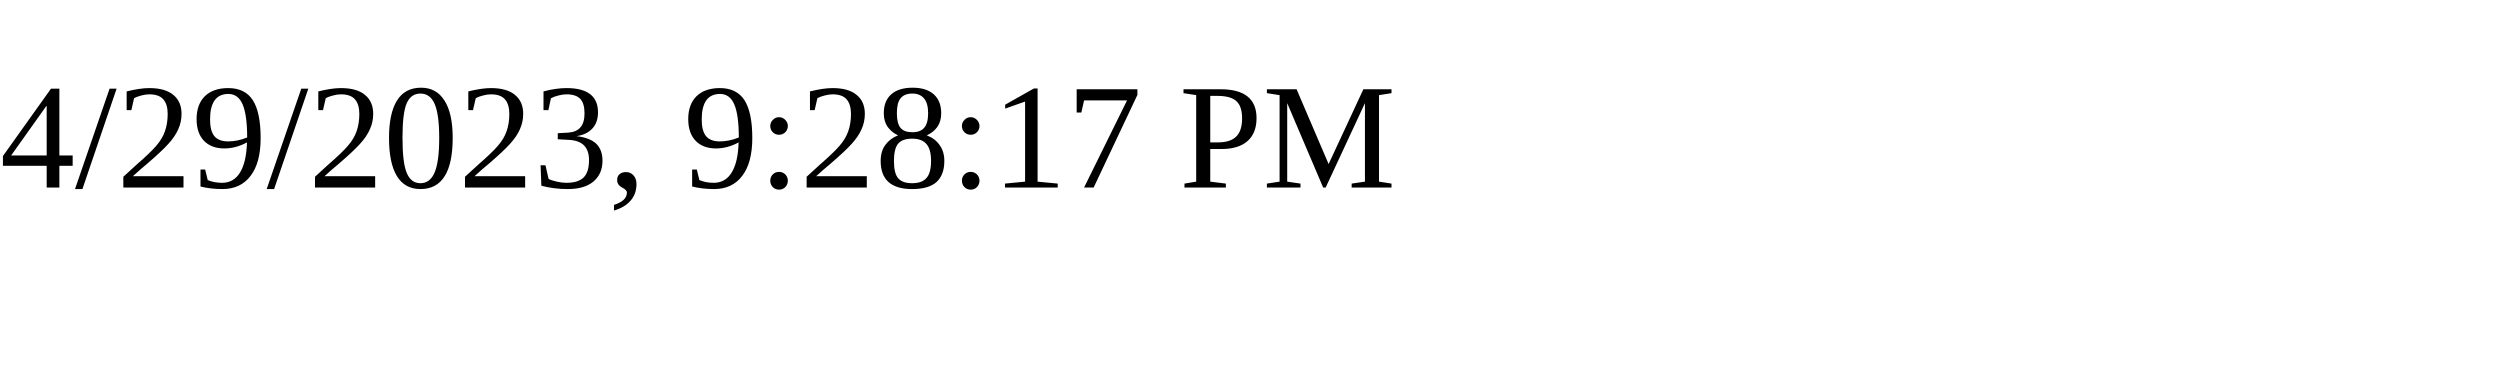
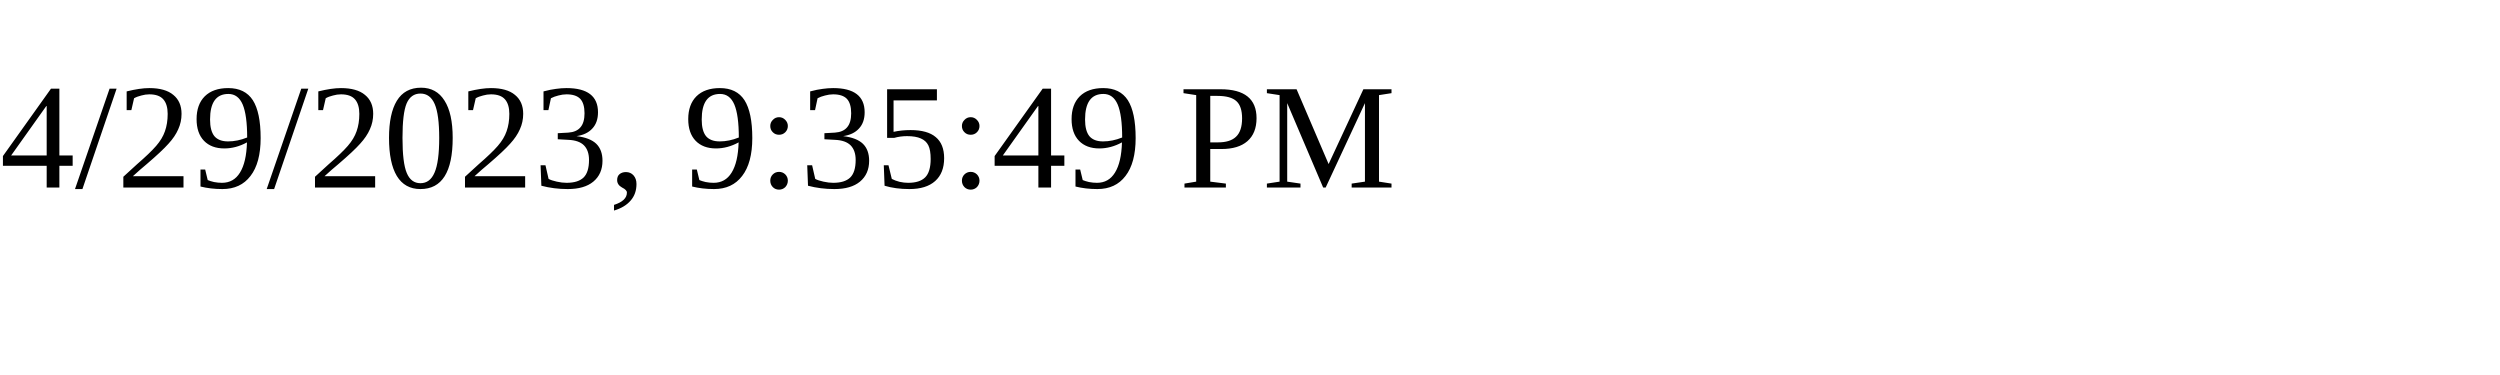
<svg xmlns="http://www.w3.org/2000/svg" height="30" width="200">
-   <text x="0" y="15">4/29/2023, 9:28:17 PM</text>
+   <text x="0" y="15">4/29/2023, 9:35:49 PM</text>
</svg>
